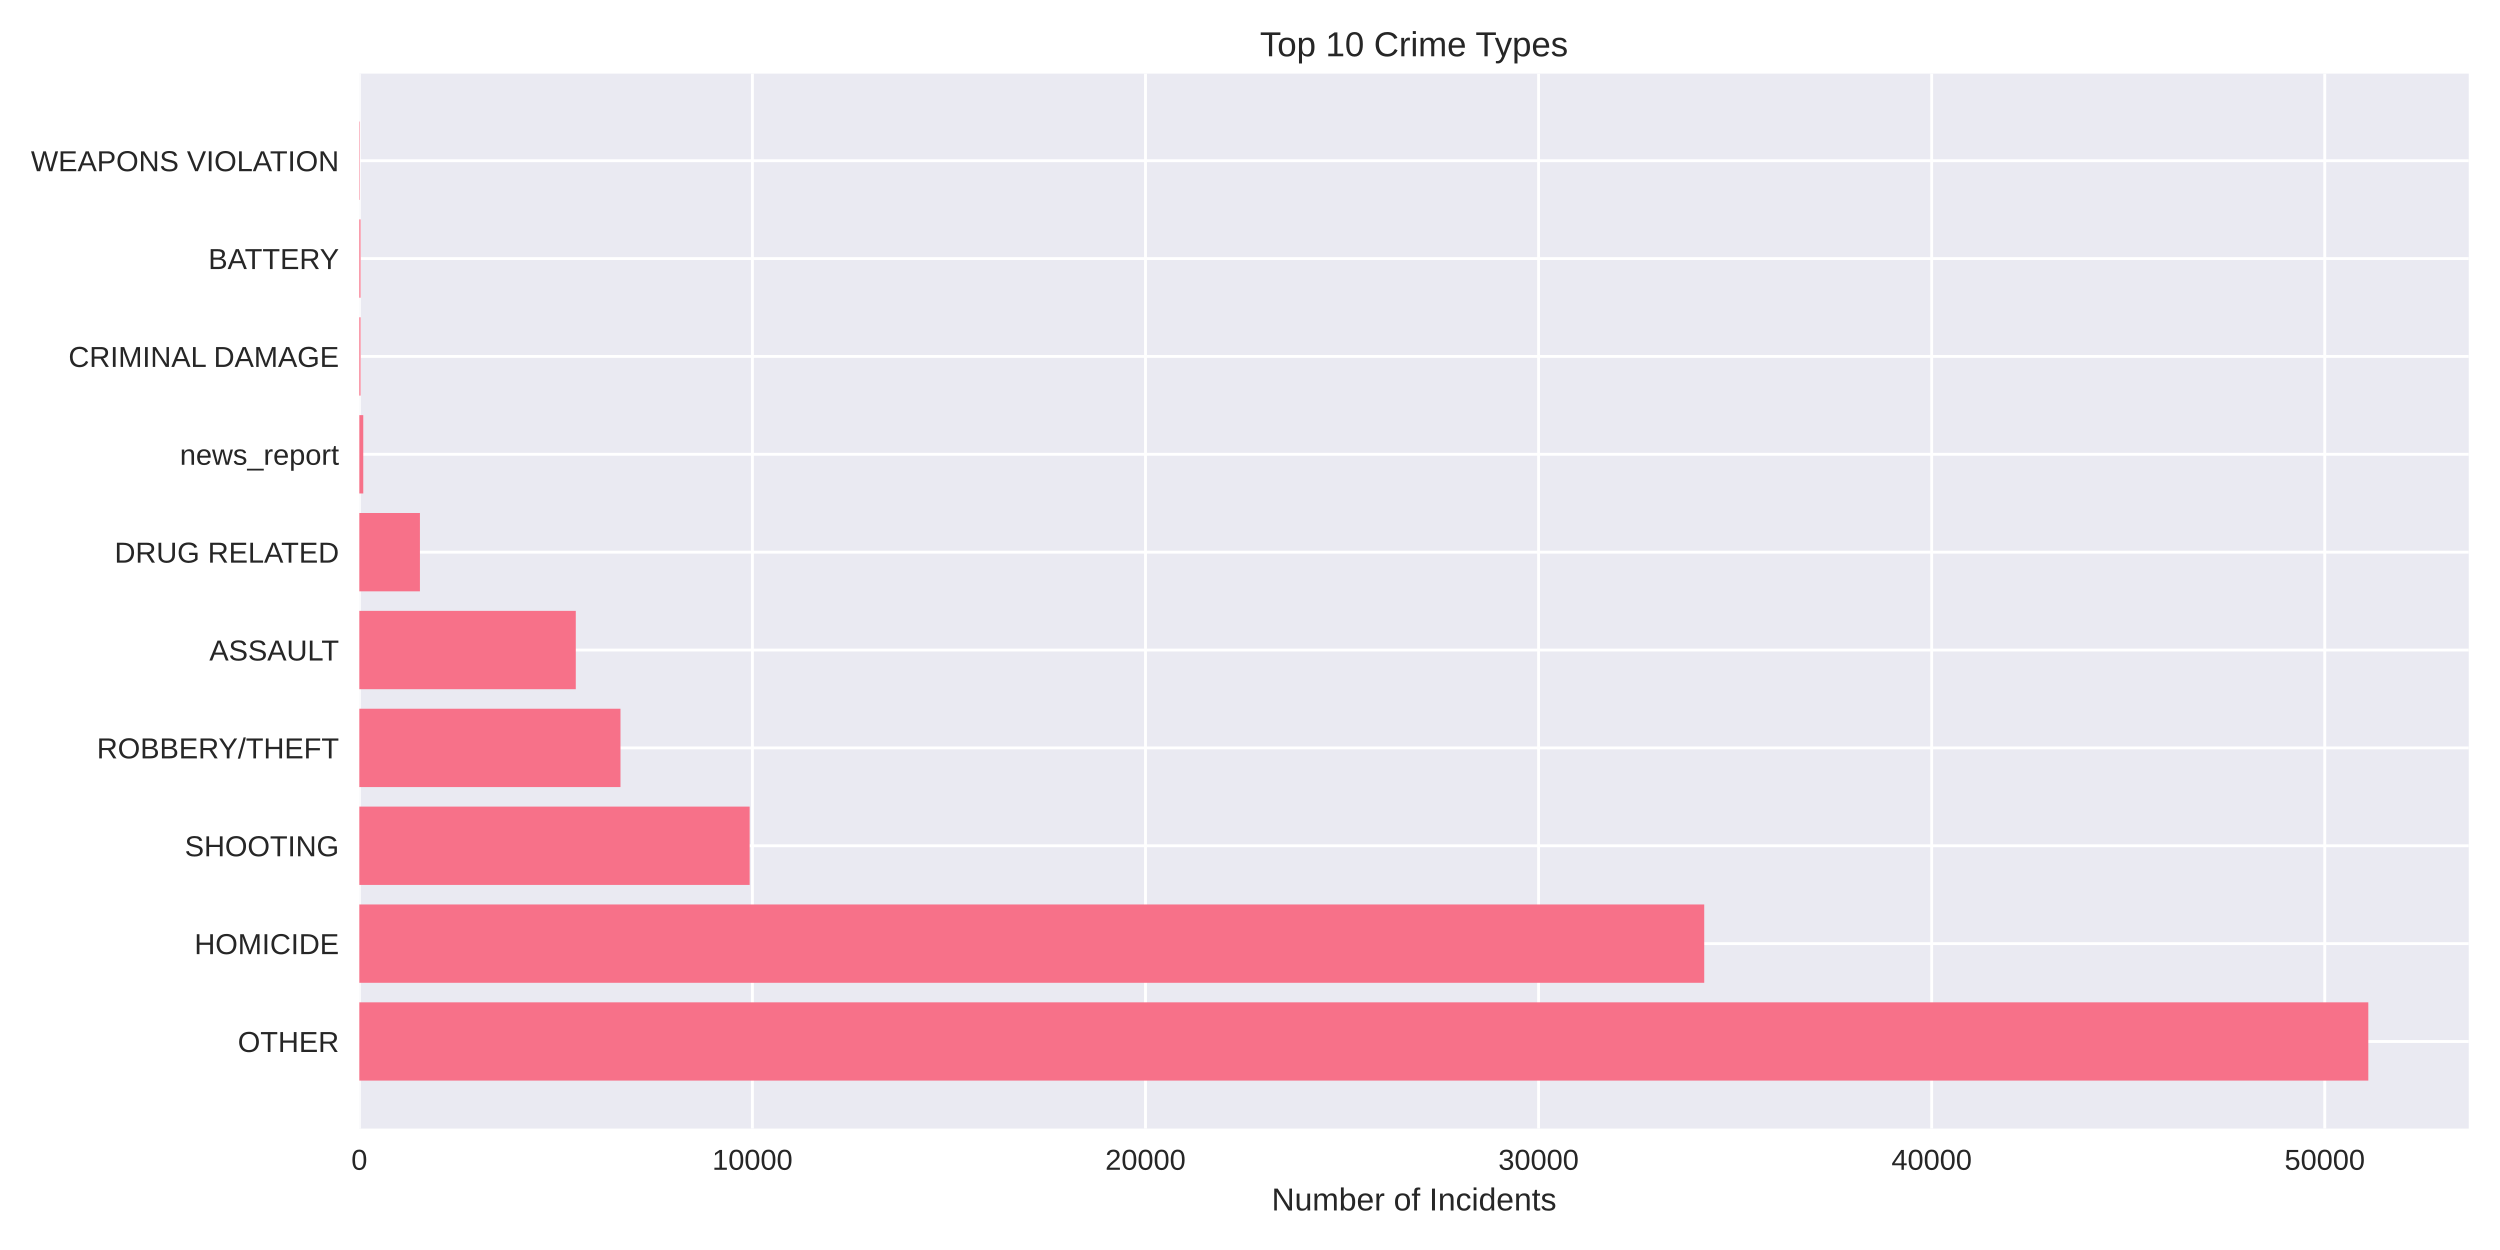
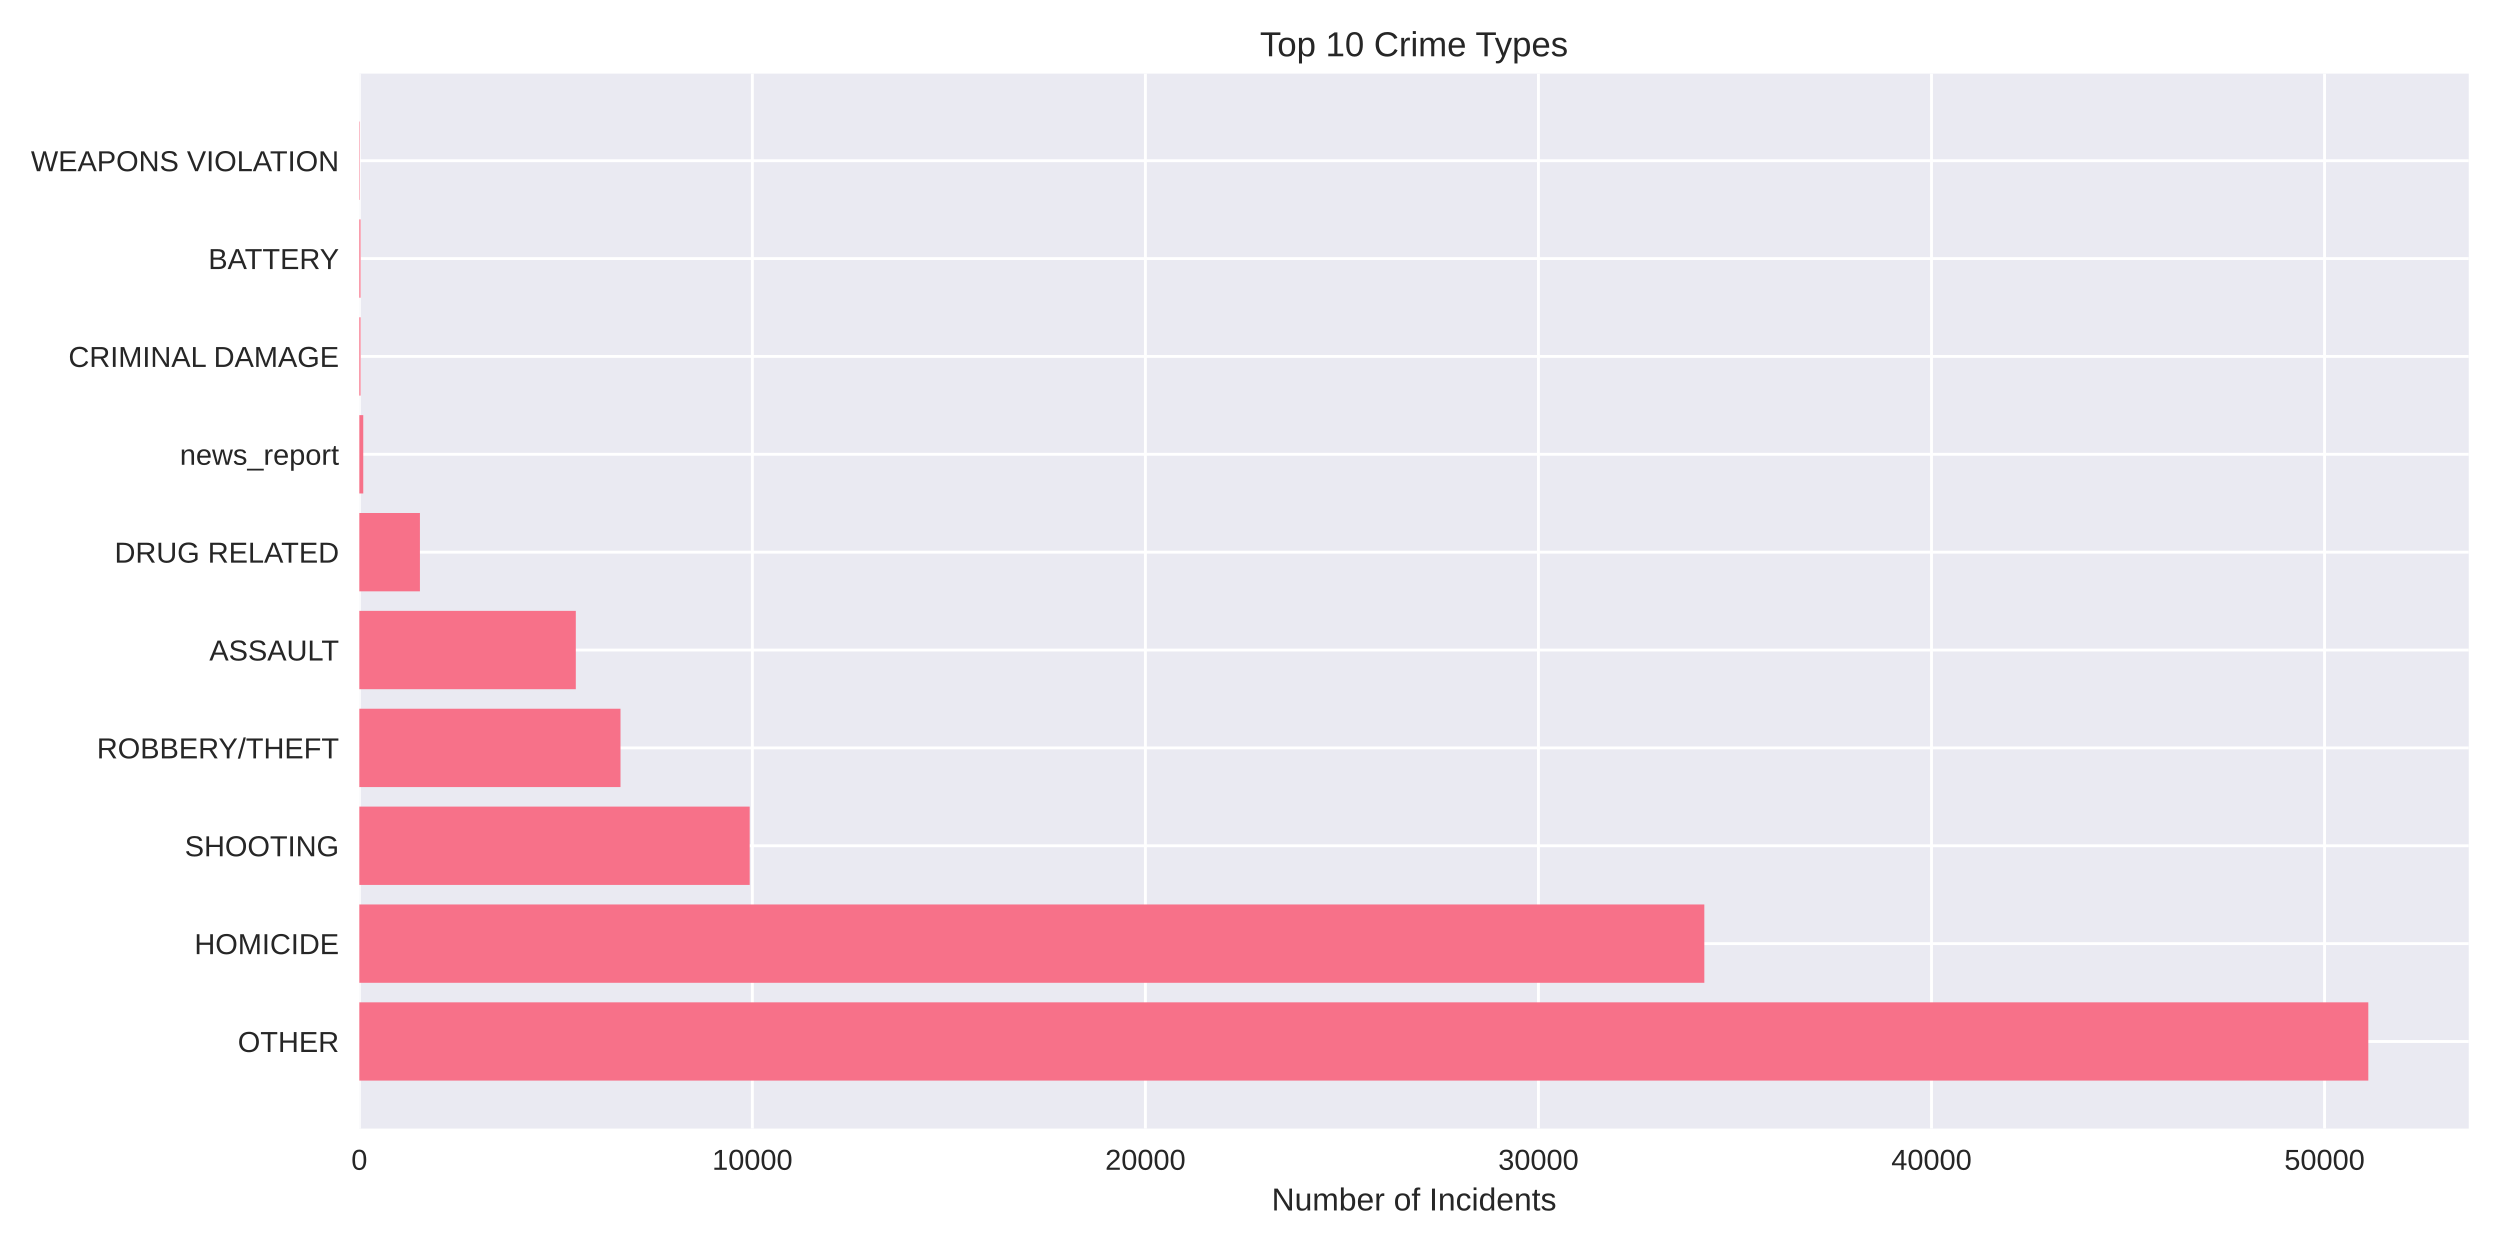
<svg xmlns="http://www.w3.org/2000/svg" width="864pt" height="432pt" viewBox="0 0 864 432" version="1.1">
  <defs>
    <style type="text/css">*{stroke-linejoin: round; stroke-linecap: butt}</style>
  </defs>
  <g id="figure_1">
    <g id="patch_1">
      <path d="M 0 432  L 864 432  L 864 0  L 0 0  z " style="fill: #ffffff" />
    </g>
    <g id="axes_1">
      <g id="patch_2">
        <path d="M 124.18 390.04  L 853.2 390.04  L 853.2 25.44  L 124.18 25.44  z " style="fill: #eaeaf2" />
      </g>
      <g id="matplotlib.axis_1">
        <g id="xtick_1">
          <g id="line2d_1">
-             <path d="M 124.18 390.04  L 124.18 25.44  " clip-path="url(#pf03f0db6da)" style="fill: none; stroke: #ffffff; stroke-linecap: round" />
+             <path d="M 124.18 390.04  L 124.18 25.44  " clip-path="url(#pb4997ef8a6)" style="fill: none; stroke: #ffffff; stroke-linecap: round" />
          </g>
          <g id="line2d_2" />
          <g id="text_1">
            <text style="fill: #262626; font: 10px 'Arial', 'Liberation Sans', 'DejaVu Sans', 'Bitstream Vera Sans', sans-serif; text-anchor: middle" x="124.18" y="404.287" transform="rotate(-0 124.18 404.2869)">0</text>
          </g>
        </g>
        <g id="xtick_2">
          <g id="line2d_3">
-             <path d="M 260.031 390.04  L 260.031 25.44  " clip-path="url(#pf03f0db6da)" style="fill: none; stroke: #ffffff; stroke-linecap: round" />
+             <path d="M 260.017 390.04  L 260.017 25.44  " clip-path="url(#pb4997ef8a6)" style="fill: none; stroke: #ffffff; stroke-linecap: round" />
          </g>
          <g id="line2d_4" />
          <g id="text_2">
-             <text style="fill: #262626; font: 10px 'Arial', 'Liberation Sans', 'DejaVu Sans', 'Bitstream Vera Sans', sans-serif; text-anchor: middle" x="260.031" y="404.287" transform="rotate(-0 260.0305 404.2869)">10000</text>
+             <text style="fill: #262626; font: 10px 'Arial', 'Liberation Sans', 'DejaVu Sans', 'Bitstream Vera Sans', sans-serif; text-anchor: middle" x="260.017" y="404.287" transform="rotate(-0 260.0172 404.2869)">10000</text>
          </g>
        </g>
        <g id="xtick_3">
          <g id="line2d_5">
-             <path d="M 395.881 390.04  L 395.881 25.44  " clip-path="url(#pf03f0db6da)" style="fill: none; stroke: #ffffff; stroke-linecap: round" />
+             <path d="M 395.854 390.04  L 395.854 25.44  " clip-path="url(#pb4997ef8a6)" style="fill: none; stroke: #ffffff; stroke-linecap: round" />
          </g>
          <g id="line2d_6" />
          <g id="text_3">
-             <text style="fill: #262626; font: 10px 'Arial', 'Liberation Sans', 'DejaVu Sans', 'Bitstream Vera Sans', sans-serif; text-anchor: middle" x="395.881" y="404.287" transform="rotate(-0 395.881 404.2869)">20000</text>
+             <text style="fill: #262626; font: 10px 'Arial', 'Liberation Sans', 'DejaVu Sans', 'Bitstream Vera Sans', sans-serif; text-anchor: middle" x="395.854" y="404.287" transform="rotate(-0 395.8544 404.2869)">20000</text>
          </g>
        </g>
        <g id="xtick_4">
          <g id="line2d_7">
-             <path d="M 531.732 390.04  L 531.732 25.44  " clip-path="url(#pf03f0db6da)" style="fill: none; stroke: #ffffff; stroke-linecap: round" />
+             <path d="M 531.692 390.04  L 531.692 25.44  " clip-path="url(#pb4997ef8a6)" style="fill: none; stroke: #ffffff; stroke-linecap: round" />
          </g>
          <g id="line2d_8" />
          <g id="text_4">
-             <text style="fill: #262626; font: 10px 'Arial', 'Liberation Sans', 'DejaVu Sans', 'Bitstream Vera Sans', sans-serif; text-anchor: middle" x="531.732" y="404.287" transform="rotate(-0 531.7315 404.2869)">30000</text>
+             <text style="fill: #262626; font: 10px 'Arial', 'Liberation Sans', 'DejaVu Sans', 'Bitstream Vera Sans', sans-serif; text-anchor: middle" x="531.692" y="404.287" transform="rotate(-0 531.6916 404.2869)">30000</text>
          </g>
        </g>
        <g id="xtick_5">
          <g id="line2d_9">
-             <path d="M 667.582 390.04  L 667.582 25.44  " clip-path="url(#pf03f0db6da)" style="fill: none; stroke: #ffffff; stroke-linecap: round" />
+             <path d="M 667.529 390.04  L 667.529 25.44  " clip-path="url(#pb4997ef8a6)" style="fill: none; stroke: #ffffff; stroke-linecap: round" />
          </g>
          <g id="line2d_10" />
          <g id="text_5">
-             <text style="fill: #262626; font: 10px 'Arial', 'Liberation Sans', 'DejaVu Sans', 'Bitstream Vera Sans', sans-serif; text-anchor: middle" x="667.582" y="404.287" transform="rotate(-0 667.582 404.2869)">40000</text>
+             <text style="fill: #262626; font: 10px 'Arial', 'Liberation Sans', 'DejaVu Sans', 'Bitstream Vera Sans', sans-serif; text-anchor: middle" x="667.529" y="404.287" transform="rotate(-0 667.5289 404.2869)">40000</text>
          </g>
        </g>
        <g id="xtick_6">
          <g id="line2d_11">
-             <path d="M 803.433 390.04  L 803.433 25.44  " clip-path="url(#pf03f0db6da)" style="fill: none; stroke: #ffffff; stroke-linecap: round" />
+             <path d="M 803.366 390.04  L 803.366 25.44  " clip-path="url(#pb4997ef8a6)" style="fill: none; stroke: #ffffff; stroke-linecap: round" />
          </g>
          <g id="line2d_12" />
          <g id="text_6">
-             <text style="fill: #262626; font: 10px 'Arial', 'Liberation Sans', 'DejaVu Sans', 'Bitstream Vera Sans', sans-serif; text-anchor: middle" x="803.433" y="404.287" transform="rotate(-0 803.4325 404.2869)">50000</text>
+             <text style="fill: #262626; font: 10px 'Arial', 'Liberation Sans', 'DejaVu Sans', 'Bitstream Vera Sans', sans-serif; text-anchor: middle" x="803.366" y="404.287" transform="rotate(-0 803.3661 404.2869)">50000</text>
          </g>
        </g>
        <g id="text_7">
          <text style="fill: #262626; font: 11px 'Arial', 'Liberation Sans', 'DejaVu Sans', 'Bitstream Vera Sans', sans-serif; text-anchor: middle" x="488.69" y="418.333" transform="rotate(-0 488.69 418.3334)">Number of Incidents</text>
        </g>
      </g>
      <g id="matplotlib.axis_2">
        <g id="ytick_1">
          <g id="line2d_13">
-             <path d="M 124.18 359.939  L 853.2 359.939  " clip-path="url(#pf03f0db6da)" style="fill: none; stroke: #ffffff; stroke-linecap: round" />
+             <path d="M 124.18 359.939  L 853.2 359.939  " clip-path="url(#pb4997ef8a6)" style="fill: none; stroke: #ffffff; stroke-linecap: round" />
          </g>
          <g id="line2d_14" />
          <g id="text_8">
            <text style="fill: #262626; font: 10px 'Arial', 'Liberation Sans', 'DejaVu Sans', 'Bitstream Vera Sans', sans-serif; text-anchor: end" x="117.18" y="363.562" transform="rotate(-0 117.18 363.562)">OTHER</text>
          </g>
        </g>
        <g id="ytick_2">
          <g id="line2d_15">
-             <path d="M 124.18 326.117  L 853.2 326.117  " clip-path="url(#pf03f0db6da)" style="fill: none; stroke: #ffffff; stroke-linecap: round" />
+             <path d="M 124.18 326.117  L 853.2 326.117  " clip-path="url(#pb4997ef8a6)" style="fill: none; stroke: #ffffff; stroke-linecap: round" />
          </g>
          <g id="line2d_16" />
          <g id="text_9">
            <text style="fill: #262626; font: 10px 'Arial', 'Liberation Sans', 'DejaVu Sans', 'Bitstream Vera Sans', sans-serif; text-anchor: end" x="117.18" y="329.74" transform="rotate(-0 117.18 329.7401)">HOMICIDE</text>
          </g>
        </g>
        <g id="ytick_3">
          <g id="line2d_17">
-             <path d="M 124.18 292.295  L 853.2 292.295  " clip-path="url(#pf03f0db6da)" style="fill: none; stroke: #ffffff; stroke-linecap: round" />
+             <path d="M 124.18 292.295  L 853.2 292.295  " clip-path="url(#pb4997ef8a6)" style="fill: none; stroke: #ffffff; stroke-linecap: round" />
          </g>
          <g id="line2d_18" />
          <g id="text_10">
            <text style="fill: #262626; font: 10px 'Arial', 'Liberation Sans', 'DejaVu Sans', 'Bitstream Vera Sans', sans-serif; text-anchor: end" x="117.18" y="295.918" transform="rotate(-0 117.18 295.9182)">SHOOTING</text>
          </g>
        </g>
        <g id="ytick_4">
          <g id="line2d_19">
-             <path d="M 124.18 258.473  L 853.2 258.473  " clip-path="url(#pf03f0db6da)" style="fill: none; stroke: #ffffff; stroke-linecap: round" />
+             <path d="M 124.18 258.473  L 853.2 258.473  " clip-path="url(#pb4997ef8a6)" style="fill: none; stroke: #ffffff; stroke-linecap: round" />
          </g>
          <g id="line2d_20" />
          <g id="text_11">
            <text style="fill: #262626; font: 10px 'Arial', 'Liberation Sans', 'DejaVu Sans', 'Bitstream Vera Sans', sans-serif; text-anchor: end" x="117.18" y="262.096" transform="rotate(-0 117.18 262.0963)">ROBBERY/THEFT</text>
          </g>
        </g>
        <g id="ytick_5">
          <g id="line2d_21">
-             <path d="M 124.18 224.651  L 853.2 224.651  " clip-path="url(#pf03f0db6da)" style="fill: none; stroke: #ffffff; stroke-linecap: round" />
+             <path d="M 124.18 224.651  L 853.2 224.651  " clip-path="url(#pb4997ef8a6)" style="fill: none; stroke: #ffffff; stroke-linecap: round" />
          </g>
          <g id="line2d_22" />
          <g id="text_12">
            <text style="fill: #262626; font: 10px 'Arial', 'Liberation Sans', 'DejaVu Sans', 'Bitstream Vera Sans', sans-serif; text-anchor: end" x="117.18" y="228.274" transform="rotate(-0 117.18 228.2744)">ASSAULT</text>
          </g>
        </g>
        <g id="ytick_6">
          <g id="line2d_23">
-             <path d="M 124.18 190.829  L 853.2 190.829  " clip-path="url(#pf03f0db6da)" style="fill: none; stroke: #ffffff; stroke-linecap: round" />
+             <path d="M 124.18 190.829  L 853.2 190.829  " clip-path="url(#pb4997ef8a6)" style="fill: none; stroke: #ffffff; stroke-linecap: round" />
          </g>
          <g id="line2d_24" />
          <g id="text_13">
            <text style="fill: #262626; font: 10px 'Arial', 'Liberation Sans', 'DejaVu Sans', 'Bitstream Vera Sans', sans-serif; text-anchor: end" x="117.18" y="194.452" transform="rotate(-0 117.18 194.4525)">DRUG RELATED</text>
          </g>
        </g>
        <g id="ytick_7">
          <g id="line2d_25">
-             <path d="M 124.18 157.007  L 853.2 157.007  " clip-path="url(#pf03f0db6da)" style="fill: none; stroke: #ffffff; stroke-linecap: round" />
+             <path d="M 124.18 157.007  L 853.2 157.007  " clip-path="url(#pb4997ef8a6)" style="fill: none; stroke: #ffffff; stroke-linecap: round" />
          </g>
          <g id="line2d_26" />
          <g id="text_14">
            <text style="fill: #262626; font: 10px 'Arial', 'Liberation Sans', 'DejaVu Sans', 'Bitstream Vera Sans', sans-serif; text-anchor: end" x="117.18" y="160.631" transform="rotate(-0 117.18 160.6306)">news_report</text>
          </g>
        </g>
        <g id="ytick_8">
          <g id="line2d_27">
-             <path d="M 124.18 123.185  L 853.2 123.185  " clip-path="url(#pf03f0db6da)" style="fill: none; stroke: #ffffff; stroke-linecap: round" />
+             <path d="M 124.18 123.185  L 853.2 123.185  " clip-path="url(#pb4997ef8a6)" style="fill: none; stroke: #ffffff; stroke-linecap: round" />
          </g>
          <g id="line2d_28" />
          <g id="text_15">
            <text style="fill: #262626; font: 10px 'Arial', 'Liberation Sans', 'DejaVu Sans', 'Bitstream Vera Sans', sans-serif; text-anchor: end" x="117.18" y="126.809" transform="rotate(-0 117.18 126.8087)">CRIMINAL DAMAGE</text>
          </g>
        </g>
        <g id="ytick_9">
          <g id="line2d_29">
-             <path d="M 124.18 89.363  L 853.2 89.363  " clip-path="url(#pf03f0db6da)" style="fill: none; stroke: #ffffff; stroke-linecap: round" />
+             <path d="M 124.18 89.363  L 853.2 89.363  " clip-path="url(#pb4997ef8a6)" style="fill: none; stroke: #ffffff; stroke-linecap: round" />
          </g>
          <g id="line2d_30" />
          <g id="text_16">
            <text style="fill: #262626; font: 10px 'Arial', 'Liberation Sans', 'DejaVu Sans', 'Bitstream Vera Sans', sans-serif; text-anchor: end" x="117.18" y="92.987" transform="rotate(-0 117.18 92.98681)">BATTERY</text>
          </g>
        </g>
        <g id="ytick_10">
          <g id="line2d_31">
-             <path d="M 124.18 55.541  L 853.2 55.541  " clip-path="url(#pf03f0db6da)" style="fill: none; stroke: #ffffff; stroke-linecap: round" />
+             <path d="M 124.18 55.541  L 853.2 55.541  " clip-path="url(#pb4997ef8a6)" style="fill: none; stroke: #ffffff; stroke-linecap: round" />
          </g>
          <g id="line2d_32" />
          <g id="text_17">
            <text style="fill: #262626; font: 10px 'Arial', 'Liberation Sans', 'DejaVu Sans', 'Bitstream Vera Sans', sans-serif; text-anchor: end" x="117.18" y="59.165" transform="rotate(-0 117.18 59.16492)">WEAPONS VIOLATION</text>
          </g>
        </g>
      </g>
      <g id="patch_3">
-         <path d="M 124.18 373.467  L 818.485 373.467  L 818.485 346.41  L 124.18 346.41  z " clip-path="url(#pf03f0db6da)" style="fill: #f77189" />
+         <path d="M 124.18 373.467  L 818.485 373.467  L 818.485 346.41  L 124.18 346.41  z " clip-path="url(#pb4997ef8a6)" style="fill: #f77189" />
      </g>
      <g id="patch_4">
-         <path d="M 124.18 339.645  L 588.979 339.645  L 588.979 312.588  L 124.18 312.588  z " clip-path="url(#pf03f0db6da)" style="fill: #f77189" />
+         <path d="M 124.18 339.645  L 589.015 339.645  L 589.015 312.588  L 124.18 312.588  z " clip-path="url(#pb4997ef8a6)" style="fill: #f77189" />
      </g>
      <g id="patch_5">
-         <path d="M 124.18 305.823  L 259.08 305.823  L 259.08 278.766  L 124.18 278.766  z " clip-path="url(#pf03f0db6da)" style="fill: #f77189" />
+         <path d="M 124.18 305.823  L 259.094 305.823  L 259.094 278.766  L 124.18 278.766  z " clip-path="url(#pb4997ef8a6)" style="fill: #f77189" />
      </g>
      <g id="patch_6">
-         <path d="M 124.18 272.002  L 214.439 272.002  L 214.439 244.944  L 124.18 244.944  z " clip-path="url(#pf03f0db6da)" style="fill: #f77189" />
+         <path d="M 124.18 272.002  L 214.444 272.002  L 214.444 244.944  L 124.18 244.944  z " clip-path="url(#pb4997ef8a6)" style="fill: #f77189" />
      </g>
      <g id="patch_7">
-         <path d="M 124.18 238.18  L 198.993 238.18  L 198.993 211.122  L 124.18 211.122  z " clip-path="url(#pf03f0db6da)" style="fill: #f77189" />
+         <path d="M 124.18 238.18  L 198.999 238.18  L 198.999 211.122  L 124.18 211.122  z " clip-path="url(#pb4997ef8a6)" style="fill: #f77189" />
      </g>
      <g id="patch_8">
-         <path d="M 124.18 204.358  L 145.128 204.358  L 145.128 177.3  L 124.18 177.3  z " clip-path="url(#pf03f0db6da)" style="fill: #f77189" />
+         <path d="M 124.18 204.358  L 145.126 204.358  L 145.126 177.3  L 124.18 177.3  z " clip-path="url(#pb4997ef8a6)" style="fill: #f77189" />
      </g>
      <g id="patch_9">
-         <path d="M 124.18 170.536  L 125.539 170.536  L 125.539 143.478  L 124.18 143.478  z " clip-path="url(#pf03f0db6da)" style="fill: #f77189" />
+         <path d="M 124.18 170.536  L 125.538 170.536  L 125.538 143.478  L 124.18 143.478  z " clip-path="url(#pb4997ef8a6)" style="fill: #f77189" />
      </g>
      <g id="patch_10">
-         <path d="M 124.18 136.714  L 124.601 136.714  L 124.601 109.657  L 124.18 109.657  z " clip-path="url(#pf03f0db6da)" style="fill: #f77189" />
+         <path d="M 124.18 136.714  L 124.601 136.714  L 124.601 109.657  L 124.18 109.657  z " clip-path="url(#pb4997ef8a6)" style="fill: #f77189" />
      </g>
      <g id="patch_11">
-         <path d="M 124.18 102.892  L 124.601 102.892  L 124.601 75.835  L 124.18 75.835  z " clip-path="url(#pf03f0db6da)" style="fill: #f77189" />
+         <path d="M 124.18 102.892  L 124.601 102.892  L 124.601 75.835  L 124.18 75.835  z " clip-path="url(#pb4997ef8a6)" style="fill: #f77189" />
      </g>
      <g id="patch_12">
-         <path d="M 124.18 69.07  L 124.329 69.07  L 124.329 42.013  L 124.18 42.013  z " clip-path="url(#pf03f0db6da)" style="fill: #f77189" />
+         <path d="M 124.18 69.07  L 124.329 69.07  L 124.329 42.013  L 124.18 42.013  z " clip-path="url(#pb4997ef8a6)" style="fill: #f77189" />
      </g>
      <g id="patch_13">
        <path d="M 124.18 390.04  L 124.18 25.44  " style="fill: none" />
      </g>
      <g id="patch_14">
        <path d="M 853.2 390.04  L 853.2 25.44  " style="fill: none" />
      </g>
      <g id="patch_15">
        <path d="M 124.18 390.04  L 853.2 390.04  " style="fill: none" />
      </g>
      <g id="patch_16">
        <path d="M 124.18 25.44  L 853.2 25.44  " style="fill: none" />
      </g>
      <g id="text_18">
        <text style="fill: #262626; font: 12px 'Arial', 'Liberation Sans', 'DejaVu Sans', 'Bitstream Vera Sans', sans-serif; text-anchor: middle" x="488.69" y="19.44" transform="rotate(-0 488.69 19.44)">Top 10 Crime Types</text>
      </g>
    </g>
  </g>
  <defs>
-     <clipPath id="pf03f0db6da">
+     <clipPath id="pb4997ef8a6">
      <rect x="124.18" y="25.44" width="729.02" height="364.6" />
    </clipPath>
  </defs>
</svg>
